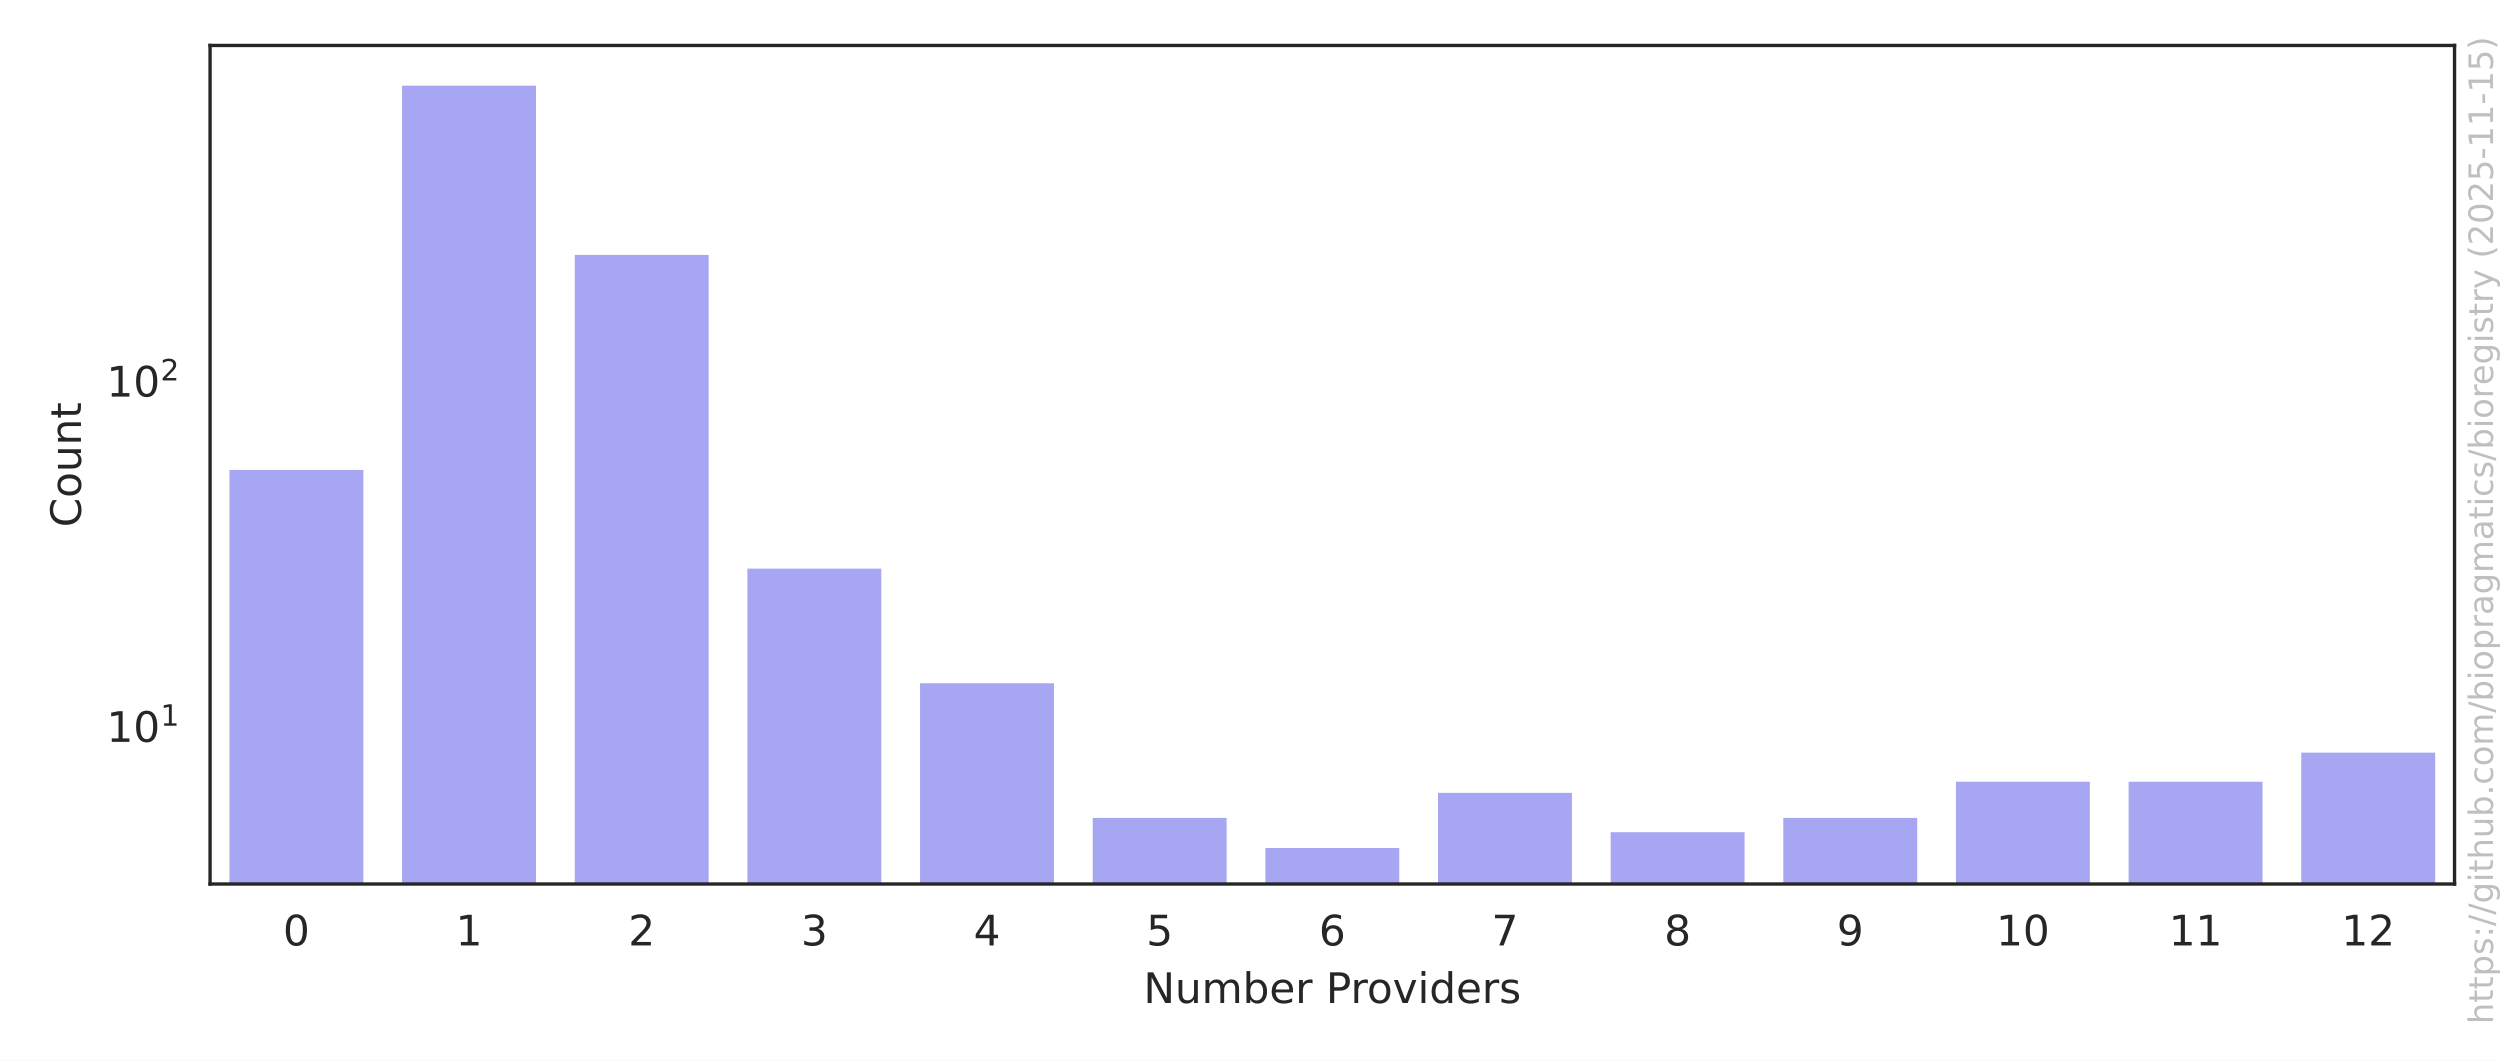
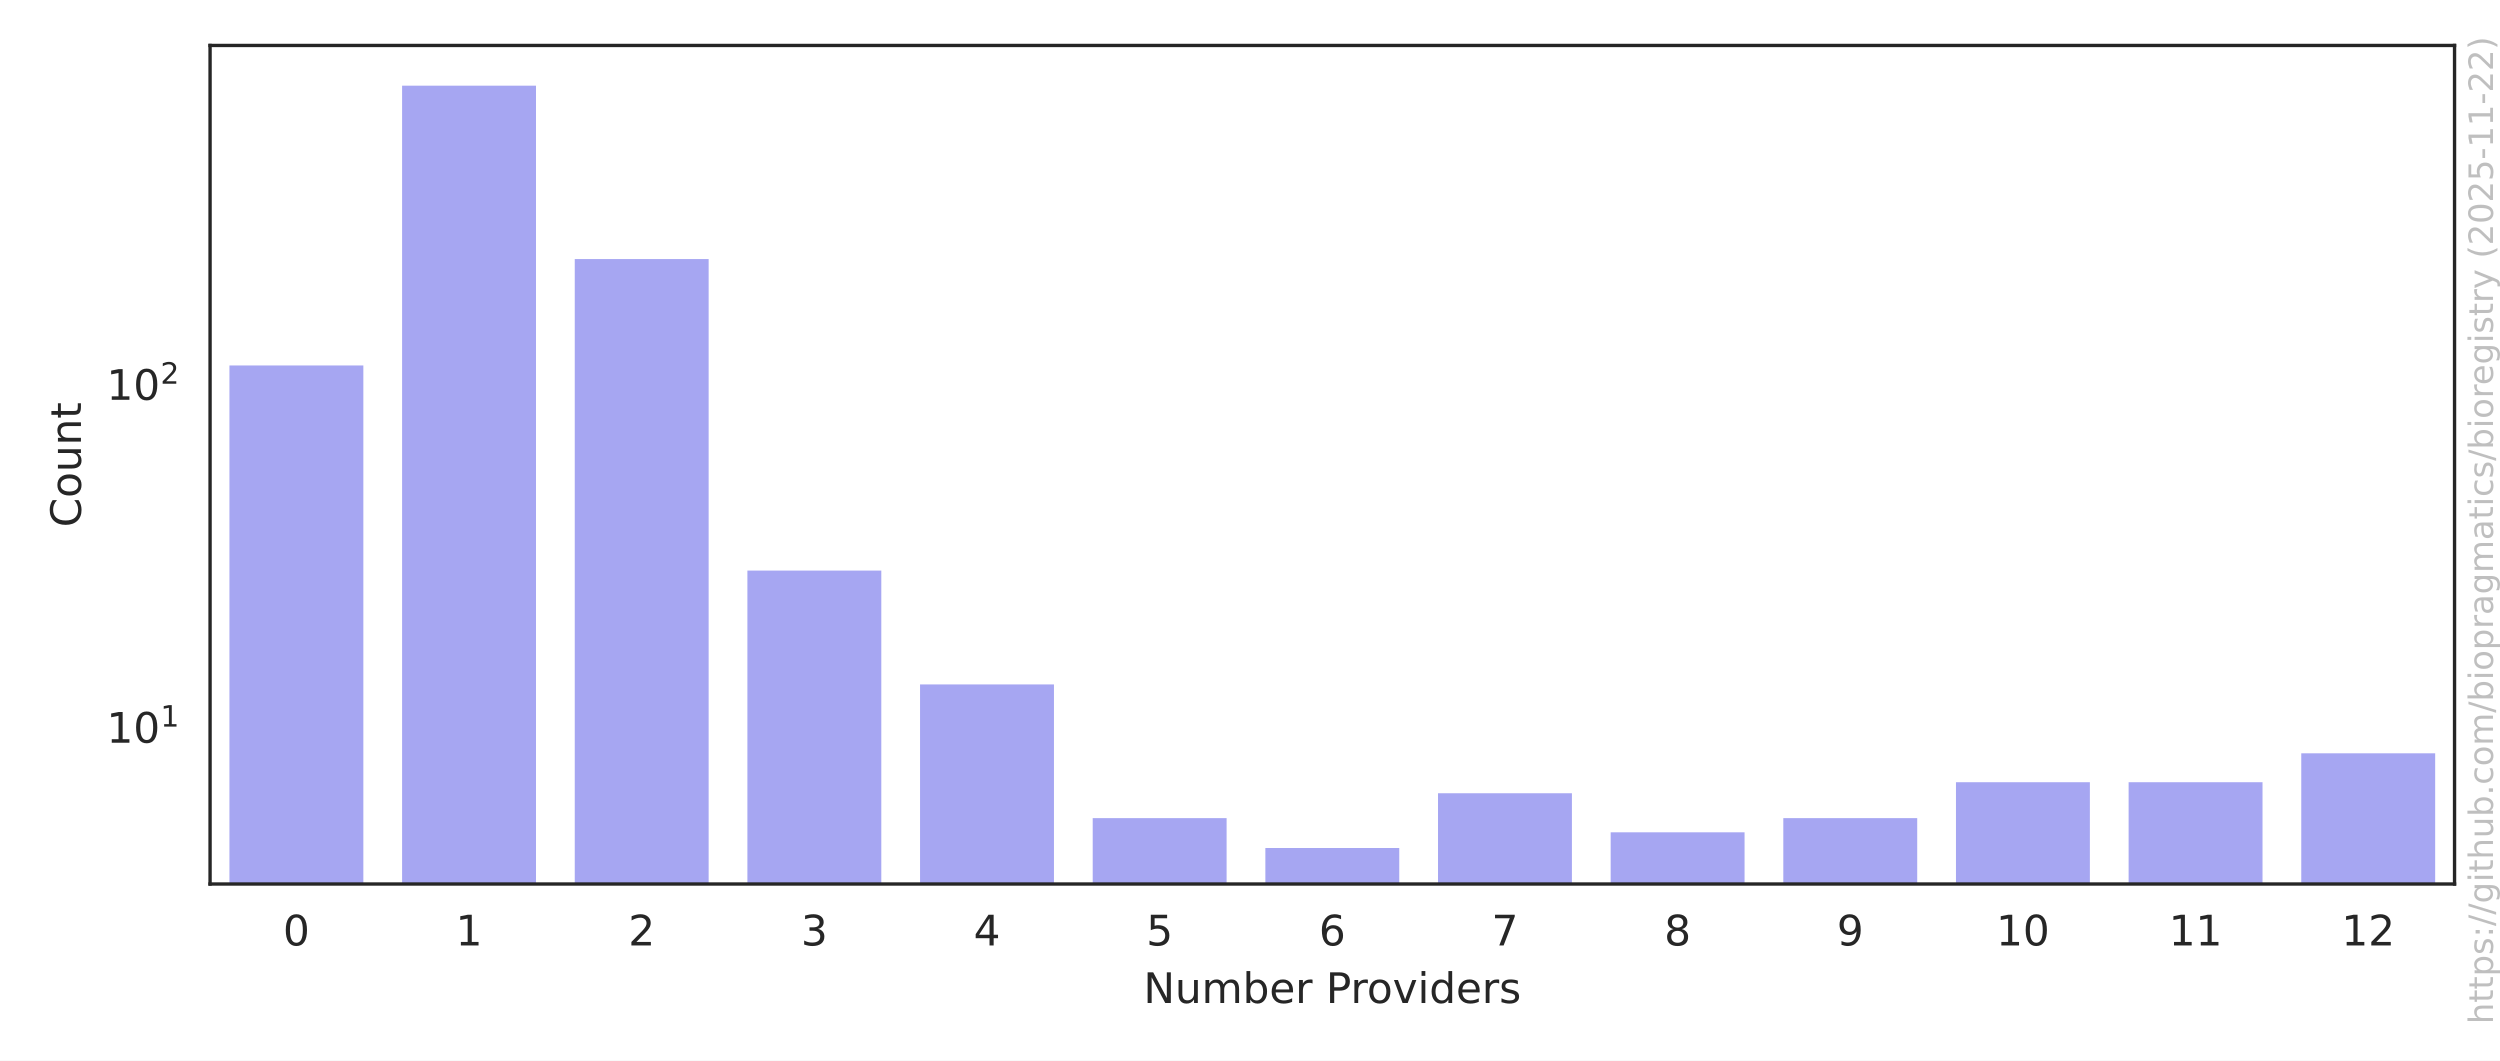
<svg xmlns="http://www.w3.org/2000/svg" xmlns:xlink="http://www.w3.org/1999/xlink" width="594pt" height="252pt" viewBox="0 0 594 252" version="1.1">
  <defs>
    <style type="text/css">*{stroke-linejoin: round; stroke-linecap: butt}</style>
  </defs>
  <g id="figure_1">
    <g id="patch_1">
      <path d="M 0 252  L 594 252  L 594 0  L 0 0  z " style="fill: #ffffff" />
    </g>
    <g id="axes_1">
      <g id="patch_2">
        <path d="M 49.913 210.04  L 583.2 210.04  L 583.2 10.8  L 49.913 10.8  z " style="fill: #ffffff" />
      </g>
      <g id="matplotlib.axis_1">
        <g id="xtick_1">
          <g id="text_1">
            <g style="fill: #262626" transform="translate(67.24249 224.6384) scale(0.1 -0.1)">
              <defs>
                <path id="DejaVuSans-30" d="M 2034 4250  Q 1547 4250 1301 3770  Q 1056 3291 1056 2328  Q 1056 1369 1301 889  Q 1547 409 2034 409  Q 2525 409 2770 889  Q 3016 1369 3016 2328  Q 3016 3291 2770 3770  Q 2525 4250 2034 4250  z M 2034 4750  Q 2819 4750 3233 4129  Q 3647 3509 3647 2328  Q 3647 1150 3233 529  Q 2819 -91 2034 -91  Q 1250 -91 836 529  Q 422 1150 422 2328  Q 422 3509 836 4129  Q 1250 4750 2034 4750  z " transform="scale(0.015625)" />
              </defs>
              <use xlink:href="#DejaVuSans-30" />
            </g>
          </g>
        </g>
        <g id="xtick_2">
          <g id="text_2">
            <g style="fill: #262626" transform="translate(108.2646 224.6384) scale(0.1 -0.1)">
              <defs>
                <path id="DejaVuSans-31" d="M 794 531  L 1825 531  L 1825 4091  L 703 3866  L 703 4441  L 1819 4666  L 2450 4666  L 2450 531  L 3481 531  L 3481 0  L 794 0  L 794 531  z " transform="scale(0.015625)" />
              </defs>
              <use xlink:href="#DejaVuSans-31" />
            </g>
          </g>
        </g>
        <g id="xtick_3">
          <g id="text_3">
            <g style="fill: #262626" transform="translate(149.2867 224.6384) scale(0.1 -0.1)">
              <defs>
                <path id="DejaVuSans-32" d="M 1228 531  L 3431 531  L 3431 0  L 469 0  L 469 531  Q 828 903 1448 1529  Q 2069 2156 2228 2338  Q 2531 2678 2651 2914  Q 2772 3150 2772 3378  Q 2772 3750 2511 3984  Q 2250 4219 1831 4219  Q 1534 4219 1204 4116  Q 875 4013 500 3803  L 500 4441  Q 881 4594 1212 4672  Q 1544 4750 1819 4750  Q 2544 4750 2975 4387  Q 3406 4025 3406 3419  Q 3406 3131 3298 2873  Q 3191 2616 2906 2266  Q 2828 2175 2409 1742  Q 1991 1309 1228 531  z " transform="scale(0.015625)" />
              </defs>
              <use xlink:href="#DejaVuSans-32" />
            </g>
          </g>
        </g>
        <g id="xtick_4">
          <g id="text_4">
            <g style="fill: #262626" transform="translate(190.3088 224.6384) scale(0.1 -0.1)">
              <defs>
                <path id="DejaVuSans-33" d="M 2597 2516  Q 3050 2419 3304 2112  Q 3559 1806 3559 1356  Q 3559 666 3084 287  Q 2609 -91 1734 -91  Q 1441 -91 1130 -33  Q 819 25 488 141  L 488 750  Q 750 597 1062 519  Q 1375 441 1716 441  Q 2309 441 2620 675  Q 2931 909 2931 1356  Q 2931 1769 2642 2001  Q 2353 2234 1838 2234  L 1294 2234  L 1294 2753  L 1863 2753  Q 2328 2753 2575 2939  Q 2822 3125 2822 3475  Q 2822 3834 2567 4026  Q 2313 4219 1838 4219  Q 1578 4219 1281 4162  Q 984 4106 628 3988  L 628 4550  Q 988 4650 1302 4700  Q 1616 4750 1894 4750  Q 2613 4750 3031 4423  Q 3450 4097 3450 3541  Q 3450 3153 3228 2886  Q 3006 2619 2597 2516  z " transform="scale(0.015625)" />
              </defs>
              <use xlink:href="#DejaVuSans-33" />
            </g>
          </g>
        </g>
        <g id="xtick_5">
          <g id="text_5">
            <g style="fill: #262626" transform="translate(231.3309 224.6384) scale(0.1 -0.1)">
              <defs>
                <path id="DejaVuSans-34" d="M 2419 4116  L 825 1625  L 2419 1625  L 2419 4116  z M 2253 4666  L 3047 4666  L 3047 1625  L 3713 1625  L 3713 1100  L 3047 1100  L 3047 0  L 2419 0  L 2419 1100  L 313 1100  L 313 1709  L 2253 4666  z " transform="scale(0.015625)" />
              </defs>
              <use xlink:href="#DejaVuSans-34" />
            </g>
          </g>
        </g>
        <g id="xtick_6">
          <g id="text_6">
            <g style="fill: #262626" transform="translate(272.353 224.6384) scale(0.1 -0.1)">
              <defs>
                <path id="DejaVuSans-35" d="M 691 4666  L 3169 4666  L 3169 4134  L 1269 4134  L 1269 2991  Q 1406 3038 1543 3061  Q 1681 3084 1819 3084  Q 2600 3084 3056 2656  Q 3513 2228 3513 1497  Q 3513 744 3044 326  Q 2575 -91 1722 -91  Q 1428 -91 1123 -41  Q 819 9 494 109  L 494 744  Q 775 591 1075 516  Q 1375 441 1709 441  Q 2250 441 2565 725  Q 2881 1009 2881 1497  Q 2881 1984 2565 2268  Q 2250 2553 1709 2553  Q 1456 2553 1204 2497  Q 953 2441 691 2322  L 691 4666  z " transform="scale(0.015625)" />
              </defs>
              <use xlink:href="#DejaVuSans-35" />
            </g>
          </g>
        </g>
        <g id="xtick_7">
          <g id="text_7">
            <g style="fill: #262626" transform="translate(313.3751 224.6384) scale(0.1 -0.1)">
              <defs>
                <path id="DejaVuSans-36" d="M 2113 2584  Q 1688 2584 1439 2293  Q 1191 2003 1191 1497  Q 1191 994 1439 701  Q 1688 409 2113 409  Q 2538 409 2786 701  Q 3034 994 3034 1497  Q 3034 2003 2786 2293  Q 2538 2584 2113 2584  z M 3366 4563  L 3366 3988  Q 3128 4100 2886 4159  Q 2644 4219 2406 4219  Q 1781 4219 1451 3797  Q 1122 3375 1075 2522  Q 1259 2794 1537 2939  Q 1816 3084 2150 3084  Q 2853 3084 3261 2657  Q 3669 2231 3669 1497  Q 3669 778 3244 343  Q 2819 -91 2113 -91  Q 1303 -91 875 529  Q 447 1150 447 2328  Q 447 3434 972 4092  Q 1497 4750 2381 4750  Q 2619 4750 2861 4703  Q 3103 4656 3366 4563  z " transform="scale(0.015625)" />
              </defs>
              <use xlink:href="#DejaVuSans-36" />
            </g>
          </g>
        </g>
        <g id="xtick_8">
          <g id="text_8">
            <g style="fill: #262626" transform="translate(354.3972 224.6384) scale(0.1 -0.1)">
              <defs>
                <path id="DejaVuSans-37" d="M 525 4666  L 3525 4666  L 3525 4397  L 1831 0  L 1172 0  L 2766 4134  L 525 4134  L 525 4666  z " transform="scale(0.015625)" />
              </defs>
              <use xlink:href="#DejaVuSans-37" />
            </g>
          </g>
        </g>
        <g id="xtick_9">
          <g id="text_9">
            <g style="fill: #262626" transform="translate(395.4193 224.6384) scale(0.1 -0.1)">
              <defs>
                <path id="DejaVuSans-38" d="M 2034 2216  Q 1584 2216 1326 1975  Q 1069 1734 1069 1313  Q 1069 891 1326 650  Q 1584 409 2034 409  Q 2484 409 2743 651  Q 3003 894 3003 1313  Q 3003 1734 2745 1975  Q 2488 2216 2034 2216  z M 1403 2484  Q 997 2584 770 2862  Q 544 3141 544 3541  Q 544 4100 942 4425  Q 1341 4750 2034 4750  Q 2731 4750 3128 4425  Q 3525 4100 3525 3541  Q 3525 3141 3298 2862  Q 3072 2584 2669 2484  Q 3125 2378 3379 2068  Q 3634 1759 3634 1313  Q 3634 634 3220 271  Q 2806 -91 2034 -91  Q 1263 -91 848 271  Q 434 634 434 1313  Q 434 1759 690 2068  Q 947 2378 1403 2484  z M 1172 3481  Q 1172 3119 1398 2916  Q 1625 2713 2034 2713  Q 2441 2713 2670 2916  Q 2900 3119 2900 3481  Q 2900 3844 2670 4047  Q 2441 4250 2034 4250  Q 1625 4250 1398 4047  Q 1172 3844 1172 3481  z " transform="scale(0.015625)" />
              </defs>
              <use xlink:href="#DejaVuSans-38" />
            </g>
          </g>
        </g>
        <g id="xtick_10">
          <g id="text_10">
            <g style="fill: #262626" transform="translate(436.4414 224.6384) scale(0.1 -0.1)">
              <defs>
                <path id="DejaVuSans-39" d="M 703 97  L 703 672  Q 941 559 1184 500  Q 1428 441 1663 441  Q 2288 441 2617 861  Q 2947 1281 2994 2138  Q 2813 1869 2534 1725  Q 2256 1581 1919 1581  Q 1219 1581 811 2004  Q 403 2428 403 3163  Q 403 3881 828 4315  Q 1253 4750 1959 4750  Q 2769 4750 3195 4129  Q 3622 3509 3622 2328  Q 3622 1225 3098 567  Q 2575 -91 1691 -91  Q 1453 -91 1209 -44  Q 966 3 703 97  z M 1959 2075  Q 2384 2075 2632 2365  Q 2881 2656 2881 3163  Q 2881 3666 2632 3958  Q 2384 4250 1959 4250  Q 1534 4250 1286 3958  Q 1038 3666 1038 3163  Q 1038 2656 1286 2365  Q 1534 2075 1959 2075  z " transform="scale(0.015625)" />
              </defs>
              <use xlink:href="#DejaVuSans-39" />
            </g>
          </g>
        </g>
        <g id="xtick_11">
          <g id="text_11">
            <g style="fill: #262626" transform="translate(474.2822 224.6384) scale(0.1 -0.1)">
              <use xlink:href="#DejaVuSans-31" />
              <use xlink:href="#DejaVuSans-30" transform="translate(63.62305 0)" />
            </g>
          </g>
        </g>
        <g id="xtick_12">
          <g id="text_12">
            <g style="fill: #262626" transform="translate(515.3043 224.6384) scale(0.1 -0.1)">
              <use xlink:href="#DejaVuSans-31" />
              <use xlink:href="#DejaVuSans-31" transform="translate(63.62305 0)" />
            </g>
          </g>
        </g>
        <g id="xtick_13">
          <g id="text_13">
            <g style="fill: #262626" transform="translate(556.3264 224.6384) scale(0.1 -0.1)">
              <use xlink:href="#DejaVuSans-31" />
              <use xlink:href="#DejaVuSans-32" transform="translate(63.62305 0)" />
            </g>
          </g>
        </g>
        <g id="text_14">
          <g style="fill: #262626" transform="translate(271.6923 238.3166) scale(0.1 -0.1)">
            <defs>
              <path id="DejaVuSans-4e" d="M 628 4666  L 1478 4666  L 3547 763  L 3547 4666  L 4159 4666  L 4159 0  L 3309 0  L 1241 3903  L 1241 0  L 628 0  L 628 4666  z " transform="scale(0.015625)" />
              <path id="DejaVuSans-75" d="M 544 1381  L 544 3500  L 1119 3500  L 1119 1403  Q 1119 906 1312 657  Q 1506 409 1894 409  Q 2359 409 2629 706  Q 2900 1003 2900 1516  L 2900 3500  L 3475 3500  L 3475 0  L 2900 0  L 2900 538  Q 2691 219 2414 64  Q 2138 -91 1772 -91  Q 1169 -91 856 284  Q 544 659 544 1381  z M 1991 3584  L 1991 3584  z " transform="scale(0.015625)" />
              <path id="DejaVuSans-6d" d="M 3328 2828  Q 3544 3216 3844 3400  Q 4144 3584 4550 3584  Q 5097 3584 5394 3201  Q 5691 2819 5691 2113  L 5691 0  L 5113 0  L 5113 2094  Q 5113 2597 4934 2840  Q 4756 3084 4391 3084  Q 3944 3084 3684 2787  Q 3425 2491 3425 1978  L 3425 0  L 2847 0  L 2847 2094  Q 2847 2600 2669 2842  Q 2491 3084 2119 3084  Q 1678 3084 1418 2786  Q 1159 2488 1159 1978  L 1159 0  L 581 0  L 581 3500  L 1159 3500  L 1159 2956  Q 1356 3278 1631 3431  Q 1906 3584 2284 3584  Q 2666 3584 2933 3390  Q 3200 3197 3328 2828  z " transform="scale(0.015625)" />
              <path id="DejaVuSans-62" d="M 3116 1747  Q 3116 2381 2855 2742  Q 2594 3103 2138 3103  Q 1681 3103 1420 2742  Q 1159 2381 1159 1747  Q 1159 1113 1420 752  Q 1681 391 2138 391  Q 2594 391 2855 752  Q 3116 1113 3116 1747  z M 1159 2969  Q 1341 3281 1617 3432  Q 1894 3584 2278 3584  Q 2916 3584 3314 3078  Q 3713 2572 3713 1747  Q 3713 922 3314 415  Q 2916 -91 2278 -91  Q 1894 -91 1617 61  Q 1341 213 1159 525  L 1159 0  L 581 0  L 581 4863  L 1159 4863  L 1159 2969  z " transform="scale(0.015625)" />
              <path id="DejaVuSans-65" d="M 3597 1894  L 3597 1613  L 953 1613  Q 991 1019 1311 708  Q 1631 397 2203 397  Q 2534 397 2845 478  Q 3156 559 3463 722  L 3463 178  Q 3153 47 2828 -22  Q 2503 -91 2169 -91  Q 1331 -91 842 396  Q 353 884 353 1716  Q 353 2575 817 3079  Q 1281 3584 2069 3584  Q 2775 3584 3186 3129  Q 3597 2675 3597 1894  z M 3022 2063  Q 3016 2534 2758 2815  Q 2500 3097 2075 3097  Q 1594 3097 1305 2825  Q 1016 2553 972 2059  L 3022 2063  z " transform="scale(0.015625)" />
              <path id="DejaVuSans-72" d="M 2631 2963  Q 2534 3019 2420 3045  Q 2306 3072 2169 3072  Q 1681 3072 1420 2755  Q 1159 2438 1159 1844  L 1159 0  L 581 0  L 581 3500  L 1159 3500  L 1159 2956  Q 1341 3275 1631 3429  Q 1922 3584 2338 3584  Q 2397 3584 2469 3576  Q 2541 3569 2628 3553  L 2631 2963  z " transform="scale(0.015625)" />
              <path id="DejaVuSans-20" transform="scale(0.015625)" />
              <path id="DejaVuSans-50" d="M 1259 4147  L 1259 2394  L 2053 2394  Q 2494 2394 2734 2622  Q 2975 2850 2975 3272  Q 2975 3691 2734 3919  Q 2494 4147 2053 4147  L 1259 4147  z M 628 4666  L 2053 4666  Q 2838 4666 3239 4311  Q 3641 3956 3641 3272  Q 3641 2581 3239 2228  Q 2838 1875 2053 1875  L 1259 1875  L 1259 0  L 628 0  L 628 4666  z " transform="scale(0.015625)" />
              <path id="DejaVuSans-6f" d="M 1959 3097  Q 1497 3097 1228 2736  Q 959 2375 959 1747  Q 959 1119 1226 758  Q 1494 397 1959 397  Q 2419 397 2687 759  Q 2956 1122 2956 1747  Q 2956 2369 2687 2733  Q 2419 3097 1959 3097  z M 1959 3584  Q 2709 3584 3137 3096  Q 3566 2609 3566 1747  Q 3566 888 3137 398  Q 2709 -91 1959 -91  Q 1206 -91 779 398  Q 353 888 353 1747  Q 353 2609 779 3096  Q 1206 3584 1959 3584  z " transform="scale(0.015625)" />
              <path id="DejaVuSans-76" d="M 191 3500  L 800 3500  L 1894 563  L 2988 3500  L 3597 3500  L 2284 0  L 1503 0  L 191 3500  z " transform="scale(0.015625)" />
              <path id="DejaVuSans-69" d="M 603 3500  L 1178 3500  L 1178 0  L 603 0  L 603 3500  z M 603 4863  L 1178 4863  L 1178 4134  L 603 4134  L 603 4863  z " transform="scale(0.015625)" />
              <path id="DejaVuSans-64" d="M 2906 2969  L 2906 4863  L 3481 4863  L 3481 0  L 2906 0  L 2906 525  Q 2725 213 2448 61  Q 2172 -91 1784 -91  Q 1150 -91 751 415  Q 353 922 353 1747  Q 353 2572 751 3078  Q 1150 3584 1784 3584  Q 2172 3584 2448 3432  Q 2725 3281 2906 2969  z M 947 1747  Q 947 1113 1208 752  Q 1469 391 1925 391  Q 2381 391 2643 752  Q 2906 1113 2906 1747  Q 2906 2381 2643 2742  Q 2381 3103 1925 3103  Q 1469 3103 1208 2742  Q 947 2381 947 1747  z " transform="scale(0.015625)" />
              <path id="DejaVuSans-73" d="M 2834 3397  L 2834 2853  Q 2591 2978 2328 3040  Q 2066 3103 1784 3103  Q 1356 3103 1142 2972  Q 928 2841 928 2578  Q 928 2378 1081 2264  Q 1234 2150 1697 2047  L 1894 2003  Q 2506 1872 2764 1633  Q 3022 1394 3022 966  Q 3022 478 2636 193  Q 2250 -91 1575 -91  Q 1294 -91 989 -36  Q 684 19 347 128  L 347 722  Q 666 556 975 473  Q 1284 391 1588 391  Q 1994 391 2212 530  Q 2431 669 2431 922  Q 2431 1156 2273 1281  Q 2116 1406 1581 1522  L 1381 1569  Q 847 1681 609 1914  Q 372 2147 372 2553  Q 372 3047 722 3315  Q 1072 3584 1716 3584  Q 2034 3584 2315 3537  Q 2597 3491 2834 3397  z " transform="scale(0.015625)" />
            </defs>
            <use xlink:href="#DejaVuSans-4e" />
            <use xlink:href="#DejaVuSans-75" transform="translate(74.80469 0)" />
            <use xlink:href="#DejaVuSans-6d" transform="translate(138.1836 0)" />
            <use xlink:href="#DejaVuSans-62" transform="translate(235.5957 0)" />
            <use xlink:href="#DejaVuSans-65" transform="translate(299.0723 0)" />
            <use xlink:href="#DejaVuSans-72" transform="translate(360.5957 0)" />
            <use xlink:href="#DejaVuSans-20" transform="translate(401.709 0)" />
            <use xlink:href="#DejaVuSans-50" transform="translate(433.4961 0)" />
            <use xlink:href="#DejaVuSans-72" transform="translate(492.0488 0)" />
            <use xlink:href="#DejaVuSans-6f" transform="translate(530.9121 0)" />
            <use xlink:href="#DejaVuSans-76" transform="translate(592.0938 0)" />
            <use xlink:href="#DejaVuSans-69" transform="translate(651.2734 0)" />
            <use xlink:href="#DejaVuSans-64" transform="translate(679.0566 0)" />
            <use xlink:href="#DejaVuSans-65" transform="translate(742.5332 0)" />
            <use xlink:href="#DejaVuSans-72" transform="translate(804.0566 0)" />
            <use xlink:href="#DejaVuSans-73" transform="translate(845.1699 0)" />
          </g>
        </g>
      </g>
      <g id="matplotlib.axis_2">
        <g id="ytick_1">
          <g id="text_15">
-             <g style="fill: #262626" transform="translate(25.31268 176.3354) scale(0.1 -0.1)">
+             <g style="fill: #262626" transform="translate(25.31268 176.5344) scale(0.1 -0.1)">
              <use xlink:href="#DejaVuSans-31" transform="translate(0 0.684375)" />
              <use xlink:href="#DejaVuSans-30" transform="translate(63.62305 0.684375)" />
              <use xlink:href="#DejaVuSans-31" transform="translate(128.2031 38.96563) scale(0.7)" />
            </g>
          </g>
        </g>
        <g id="ytick_2">
          <g id="text_16">
-             <g style="fill: #262626" transform="translate(25.31268 94.30396) scale(0.1 -0.1)">
+             <g style="fill: #262626" transform="translate(25.31268 95.07703) scale(0.1 -0.1)">
              <use xlink:href="#DejaVuSans-31" transform="translate(0 0.765625)" />
              <use xlink:href="#DejaVuSans-30" transform="translate(63.62305 0.765625)" />
              <use xlink:href="#DejaVuSans-32" transform="translate(128.2031 39.04688) scale(0.7)" />
            </g>
          </g>
        </g>
        <g id="ytick_3" />
        <g id="ytick_4" />
        <g id="ytick_5" />
        <g id="ytick_6" />
        <g id="ytick_7" />
        <g id="ytick_8" />
        <g id="ytick_9" />
        <g id="ytick_10" />
        <g id="ytick_11" />
        <g id="ytick_12" />
        <g id="ytick_13" />
        <g id="ytick_14" />
        <g id="ytick_15" />
        <g id="ytick_16" />
        <g id="ytick_17" />
        <g id="ytick_18" />
        <g id="ytick_19" />
        <g id="ytick_20" />
        <g id="ytick_21" />
        <g id="ytick_22" />
        <g id="ytick_23" />
        <g id="ytick_24" />
        <g id="text_17">
          <g style="fill: #262626" transform="translate(19.233 125.2684) rotate(-90) scale(0.1 -0.1)">
            <defs>
              <path id="DejaVuSans-43" d="M 4122 4306  L 4122 3641  Q 3803 3938 3442 4084  Q 3081 4231 2675 4231  Q 1875 4231 1450 3742  Q 1025 3253 1025 2328  Q 1025 1406 1450 917  Q 1875 428 2675 428  Q 3081 428 3442 575  Q 3803 722 4122 1019  L 4122 359  Q 3791 134 3420 21  Q 3050 -91 2638 -91  Q 1578 -91 968 557  Q 359 1206 359 2328  Q 359 3453 968 4101  Q 1578 4750 2638 4750  Q 3056 4750 3426 4639  Q 3797 4528 4122 4306  z " transform="scale(0.015625)" />
              <path id="DejaVuSans-6e" d="M 3513 2113  L 3513 0  L 2938 0  L 2938 2094  Q 2938 2591 2744 2837  Q 2550 3084 2163 3084  Q 1697 3084 1428 2787  Q 1159 2491 1159 1978  L 1159 0  L 581 0  L 581 3500  L 1159 3500  L 1159 2956  Q 1366 3272 1645 3428  Q 1925 3584 2291 3584  Q 2894 3584 3203 3211  Q 3513 2838 3513 2113  z " transform="scale(0.015625)" />
              <path id="DejaVuSans-74" d="M 1172 4494  L 1172 3500  L 2356 3500  L 2356 3053  L 1172 3053  L 1172 1153  Q 1172 725 1289 603  Q 1406 481 1766 481  L 2356 481  L 2356 0  L 1766 0  Q 1100 0 847 248  Q 594 497 594 1153  L 594 3053  L 172 3053  L 172 3500  L 594 3500  L 594 4494  L 1172 4494  z " transform="scale(0.015625)" />
            </defs>
            <use xlink:href="#DejaVuSans-43" />
            <use xlink:href="#DejaVuSans-6f" transform="translate(69.82422 0)" />
            <use xlink:href="#DejaVuSans-75" transform="translate(131.0059 0)" />
            <use xlink:href="#DejaVuSans-6e" transform="translate(194.3848 0)" />
            <use xlink:href="#DejaVuSans-74" transform="translate(257.7637 0)" />
          </g>
        </g>
      </g>
      <g id="patch_3">
-         <path d="M 54.015 82285.989  L 86.833 82285.989  L 86.833 111.161  L 54.015 111.161  z " clip-path="url(#p39f59fb823)" style="fill: #2020df; opacity: 0.4; stroke: #ffffff; stroke-linejoin: miter" />
+         <path d="M 54.015 81711.605  L 86.833 81711.605  L 86.833 86.334  L 54.015 86.334  z " clip-path="url(#p39f59fb823)" style="fill: #2020df; opacity: 0.4; stroke: #ffffff; stroke-linejoin: miter" />
      </g>
      <g id="patch_4">
-         <path d="M 95.037 82285.989  L 127.855 82285.989  L 127.855 19.856  L 95.037 19.856  z " clip-path="url(#p39f59fb823)" style="fill: #2020df; opacity: 0.4; stroke: #ffffff; stroke-linejoin: miter" />
+         <path d="M 95.037 81711.605  L 127.855 81711.605  L 127.855 19.856  L 95.037 19.856  z " clip-path="url(#p39f59fb823)" style="fill: #2020df; opacity: 0.4; stroke: #ffffff; stroke-linejoin: miter" />
      </g>
      <g id="patch_5">
-         <path d="M 136.059 82285.989  L 168.877 82285.989  L 168.877 60.066  L 136.059 60.066  z " clip-path="url(#p39f59fb823)" style="fill: #2020df; opacity: 0.4; stroke: #ffffff; stroke-linejoin: miter" />
+         <path d="M 136.059 81711.605  L 168.877 81711.605  L 168.877 61.052  L 136.059 61.052  z " clip-path="url(#p39f59fb823)" style="fill: #2020df; opacity: 0.4; stroke: #ffffff; stroke-linejoin: miter" />
      </g>
      <g id="patch_6">
-         <path d="M 177.081 82285.989  L 209.899 82285.989  L 209.899 134.605  L 177.081 134.605  z " clip-path="url(#p39f59fb823)" style="fill: #2020df; opacity: 0.4; stroke: #ffffff; stroke-linejoin: miter" />
+         <path d="M 177.081 81711.605  L 209.899 81711.605  L 209.899 135.069  L 177.081 135.069  z " clip-path="url(#p39f59fb823)" style="fill: #2020df; opacity: 0.4; stroke: #ffffff; stroke-linejoin: miter" />
      </g>
      <g id="patch_7">
-         <path d="M 218.103 82285.989  L 250.921 82285.989  L 250.921 161.845  L 218.103 161.845  z " clip-path="url(#p39f59fb823)" style="fill: #2020df; opacity: 0.4; stroke: #ffffff; stroke-linejoin: miter" />
+         <path d="M 218.103 81711.605  L 250.921 81711.605  L 250.921 162.119  L 218.103 162.119  z " clip-path="url(#p39f59fb823)" style="fill: #2020df; opacity: 0.4; stroke: #ffffff; stroke-linejoin: miter" />
      </g>
      <g id="patch_8">
-         <path d="M 259.125 82285.989  L 291.943 82285.989  L 291.943 193.835  L 259.125 193.835  z " clip-path="url(#p39f59fb823)" style="fill: #2020df; opacity: 0.4; stroke: #ffffff; stroke-linejoin: miter" />
+         <path d="M 259.125 81711.605  L 291.943 81711.605  L 291.943 193.885  L 259.125 193.885  z " clip-path="url(#p39f59fb823)" style="fill: #2020df; opacity: 0.4; stroke: #ffffff; stroke-linejoin: miter" />
      </g>
      <g id="patch_9">
-         <path d="M 300.148 82285.989  L 332.965 82285.989  L 332.965 200.984  L 300.148 200.984  z " clip-path="url(#p39f59fb823)" style="fill: #2020df; opacity: 0.4; stroke: #ffffff; stroke-linejoin: miter" />
+         <path d="M 300.148 81711.605  L 332.965 81711.605  L 332.965 200.984  L 300.148 200.984  z " clip-path="url(#p39f59fb823)" style="fill: #2020df; opacity: 0.4; stroke: #ffffff; stroke-linejoin: miter" />
      </g>
      <g id="patch_10">
-         <path d="M 341.17 82285.989  L 373.987 82285.989  L 373.987 187.883  L 341.17 187.883  z " clip-path="url(#p39f59fb823)" style="fill: #2020df; opacity: 0.4; stroke: #ffffff; stroke-linejoin: miter" />
+         <path d="M 341.17 81711.605  L 373.987 81711.605  L 373.987 187.975  L 341.17 187.975  z " clip-path="url(#p39f59fb823)" style="fill: #2020df; opacity: 0.4; stroke: #ffffff; stroke-linejoin: miter" />
      </g>
      <g id="patch_11">
-         <path d="M 382.192 82285.989  L 415.009 82285.989  L 415.009 197.23  L 382.192 197.23  z " clip-path="url(#p39f59fb823)" style="fill: #2020df; opacity: 0.4; stroke: #ffffff; stroke-linejoin: miter" />
+         <path d="M 382.192 81711.605  L 415.009 81711.605  L 415.009 197.256  L 382.192 197.256  z " clip-path="url(#p39f59fb823)" style="fill: #2020df; opacity: 0.4; stroke: #ffffff; stroke-linejoin: miter" />
      </g>
      <g id="patch_12">
-         <path d="M 423.214 82285.989  L 456.031 82285.989  L 456.031 193.835  L 423.214 193.835  z " clip-path="url(#p39f59fb823)" style="fill: #2020df; opacity: 0.4; stroke: #ffffff; stroke-linejoin: miter" />
+         <path d="M 423.214 81711.605  L 456.031 81711.605  L 456.031 193.885  L 423.214 193.885  z " clip-path="url(#p39f59fb823)" style="fill: #2020df; opacity: 0.4; stroke: #ffffff; stroke-linejoin: miter" />
      </g>
      <g id="patch_13">
-         <path d="M 464.236 82285.989  L 497.054 82285.989  L 497.054 185.243  L 464.236 185.243  z " clip-path="url(#p39f59fb823)" style="fill: #2020df; opacity: 0.4; stroke: #ffffff; stroke-linejoin: miter" />
+         <path d="M 464.236 81711.605  L 497.054 81711.605  L 497.054 185.353  L 464.236 185.353  z " clip-path="url(#p39f59fb823)" style="fill: #2020df; opacity: 0.4; stroke: #ffffff; stroke-linejoin: miter" />
      </g>
      <g id="patch_14">
-         <path d="M 505.258 82285.989  L 538.076 82285.989  L 538.076 185.243  L 505.258 185.243  z " clip-path="url(#p39f59fb823)" style="fill: #2020df; opacity: 0.4; stroke: #ffffff; stroke-linejoin: miter" />
+         <path d="M 505.258 81711.605  L 538.076 81711.605  L 538.076 185.353  L 505.258 185.353  z " clip-path="url(#p39f59fb823)" style="fill: #2020df; opacity: 0.4; stroke: #ffffff; stroke-linejoin: miter" />
      </g>
      <g id="patch_15">
-         <path d="M 546.28 82285.989  L 579.098 82285.989  L 579.098 178.326  L 546.28 178.326  z " clip-path="url(#p39f59fb823)" style="fill: #2020df; opacity: 0.4; stroke: #ffffff; stroke-linejoin: miter" />
+         <path d="M 546.28 81711.605  L 579.098 81711.605  L 579.098 178.485  L 546.28 178.485  z " clip-path="url(#p39f59fb823)" style="fill: #2020df; opacity: 0.4; stroke: #ffffff; stroke-linejoin: miter" />
      </g>
      <g id="patch_16">
        <path d="M 49.913 210.04  L 49.913 10.8  " style="fill: none; stroke: #262626; stroke-width: 0.8; stroke-linejoin: miter; stroke-linecap: square" />
      </g>
      <g id="patch_17">
        <path d="M 583.2 210.04  L 583.2 10.8  " style="fill: none; stroke: #262626; stroke-width: 0.8; stroke-linejoin: miter; stroke-linecap: square" />
      </g>
      <g id="patch_18">
        <path d="M 49.913 210.04  L 583.2 210.04  " style="fill: none; stroke: #262626; stroke-width: 0.8; stroke-linejoin: miter; stroke-linecap: square" />
      </g>
      <g id="patch_19">
        <path d="M 49.913 10.8  L 583.2 10.8  " style="fill: none; stroke: #262626; stroke-width: 0.8; stroke-linejoin: miter; stroke-linecap: square" />
      </g>
    </g>
    <g id="text_18">
      <g style="fill: #808080; opacity: 0.5" transform="translate(592.3362 243.3237) rotate(-90) scale(0.08 -0.08)">
        <defs>
          <path id="DejaVuSans-68" d="M 3513 2113  L 3513 0  L 2938 0  L 2938 2094  Q 2938 2591 2744 2837  Q 2550 3084 2163 3084  Q 1697 3084 1428 2787  Q 1159 2491 1159 1978  L 1159 0  L 581 0  L 581 4863  L 1159 4863  L 1159 2956  Q 1366 3272 1645 3428  Q 1925 3584 2291 3584  Q 2894 3584 3203 3211  Q 3513 2838 3513 2113  z " transform="scale(0.015625)" />
          <path id="DejaVuSans-70" d="M 1159 525  L 1159 -1331  L 581 -1331  L 581 3500  L 1159 3500  L 1159 2969  Q 1341 3281 1617 3432  Q 1894 3584 2278 3584  Q 2916 3584 3314 3078  Q 3713 2572 3713 1747  Q 3713 922 3314 415  Q 2916 -91 2278 -91  Q 1894 -91 1617 61  Q 1341 213 1159 525  z M 3116 1747  Q 3116 2381 2855 2742  Q 2594 3103 2138 3103  Q 1681 3103 1420 2742  Q 1159 2381 1159 1747  Q 1159 1113 1420 752  Q 1681 391 2138 391  Q 2594 391 2855 752  Q 3116 1113 3116 1747  z " transform="scale(0.015625)" />
          <path id="DejaVuSans-3a" d="M 750 794  L 1409 794  L 1409 0  L 750 0  L 750 794  z M 750 3309  L 1409 3309  L 1409 2516  L 750 2516  L 750 3309  z " transform="scale(0.015625)" />
          <path id="DejaVuSans-2f" d="M 1625 4666  L 2156 4666  L 531 -594  L 0 -594  L 1625 4666  z " transform="scale(0.015625)" />
          <path id="DejaVuSans-67" d="M 2906 1791  Q 2906 2416 2648 2759  Q 2391 3103 1925 3103  Q 1463 3103 1205 2759  Q 947 2416 947 1791  Q 947 1169 1205 825  Q 1463 481 1925 481  Q 2391 481 2648 825  Q 2906 1169 2906 1791  z M 3481 434  Q 3481 -459 3084 -895  Q 2688 -1331 1869 -1331  Q 1566 -1331 1297 -1286  Q 1028 -1241 775 -1147  L 775 -588  Q 1028 -725 1275 -790  Q 1522 -856 1778 -856  Q 2344 -856 2625 -561  Q 2906 -266 2906 331  L 2906 616  Q 2728 306 2450 153  Q 2172 0 1784 0  Q 1141 0 747 490  Q 353 981 353 1791  Q 353 2603 747 3093  Q 1141 3584 1784 3584  Q 2172 3584 2450 3431  Q 2728 3278 2906 2969  L 2906 3500  L 3481 3500  L 3481 434  z " transform="scale(0.015625)" />
          <path id="DejaVuSans-2e" d="M 684 794  L 1344 794  L 1344 0  L 684 0  L 684 794  z " transform="scale(0.015625)" />
          <path id="DejaVuSans-63" d="M 3122 3366  L 3122 2828  Q 2878 2963 2633 3030  Q 2388 3097 2138 3097  Q 1578 3097 1268 2742  Q 959 2388 959 1747  Q 959 1106 1268 751  Q 1578 397 2138 397  Q 2388 397 2633 464  Q 2878 531 3122 666  L 3122 134  Q 2881 22 2623 -34  Q 2366 -91 2075 -91  Q 1284 -91 818 406  Q 353 903 353 1747  Q 353 2603 823 3093  Q 1294 3584 2113 3584  Q 2378 3584 2631 3529  Q 2884 3475 3122 3366  z " transform="scale(0.015625)" />
          <path id="DejaVuSans-61" d="M 2194 1759  Q 1497 1759 1228 1600  Q 959 1441 959 1056  Q 959 750 1161 570  Q 1363 391 1709 391  Q 2188 391 2477 730  Q 2766 1069 2766 1631  L 2766 1759  L 2194 1759  z M 3341 1997  L 3341 0  L 2766 0  L 2766 531  Q 2569 213 2275 61  Q 1981 -91 1556 -91  Q 1019 -91 701 211  Q 384 513 384 1019  Q 384 1609 779 1909  Q 1175 2209 1959 2209  L 2766 2209  L 2766 2266  Q 2766 2663 2505 2880  Q 2244 3097 1772 3097  Q 1472 3097 1187 3025  Q 903 2953 641 2809  L 641 3341  Q 956 3463 1253 3523  Q 1550 3584 1831 3584  Q 2591 3584 2966 3190  Q 3341 2797 3341 1997  z " transform="scale(0.015625)" />
          <path id="DejaVuSans-79" d="M 2059 -325  Q 1816 -950 1584 -1140  Q 1353 -1331 966 -1331  L 506 -1331  L 506 -850  L 844 -850  Q 1081 -850 1212 -737  Q 1344 -625 1503 -206  L 1606 56  L 191 3500  L 800 3500  L 1894 763  L 2988 3500  L 3597 3500  L 2059 -325  z " transform="scale(0.015625)" />
          <path id="DejaVuSans-28" d="M 1984 4856  Q 1566 4138 1362 3434  Q 1159 2731 1159 2009  Q 1159 1288 1364 580  Q 1569 -128 1984 -844  L 1484 -844  Q 1016 -109 783 600  Q 550 1309 550 2009  Q 550 2706 781 3412  Q 1013 4119 1484 4856  L 1984 4856  z " transform="scale(0.015625)" />
          <path id="DejaVuSans-2d" d="M 313 2009  L 1997 2009  L 1997 1497  L 313 1497  L 313 2009  z " transform="scale(0.015625)" />
          <path id="DejaVuSans-29" d="M 513 4856  L 1013 4856  Q 1481 4119 1714 3412  Q 1947 2706 1947 2009  Q 1947 1309 1714 600  Q 1481 -109 1013 -844  L 513 -844  Q 928 -128 1133 580  Q 1338 1288 1338 2009  Q 1338 2731 1133 3434  Q 928 4138 513 4856  z " transform="scale(0.015625)" />
        </defs>
        <use xlink:href="#DejaVuSans-68" />
        <use xlink:href="#DejaVuSans-74" transform="translate(63.37891 0)" />
        <use xlink:href="#DejaVuSans-74" transform="translate(102.5879 0)" />
        <use xlink:href="#DejaVuSans-70" transform="translate(141.7969 0)" />
        <use xlink:href="#DejaVuSans-73" transform="translate(205.2734 0)" />
        <use xlink:href="#DejaVuSans-3a" transform="translate(257.373 0)" />
        <use xlink:href="#DejaVuSans-2f" transform="translate(291.0645 0)" />
        <use xlink:href="#DejaVuSans-2f" transform="translate(324.7559 0)" />
        <use xlink:href="#DejaVuSans-67" transform="translate(358.4473 0)" />
        <use xlink:href="#DejaVuSans-69" transform="translate(421.9238 0)" />
        <use xlink:href="#DejaVuSans-74" transform="translate(449.707 0)" />
        <use xlink:href="#DejaVuSans-68" transform="translate(488.916 0)" />
        <use xlink:href="#DejaVuSans-75" transform="translate(552.2949 0)" />
        <use xlink:href="#DejaVuSans-62" transform="translate(615.6738 0)" />
        <use xlink:href="#DejaVuSans-2e" transform="translate(679.1504 0)" />
        <use xlink:href="#DejaVuSans-63" transform="translate(710.9375 0)" />
        <use xlink:href="#DejaVuSans-6f" transform="translate(765.918 0)" />
        <use xlink:href="#DejaVuSans-6d" transform="translate(827.0996 0)" />
        <use xlink:href="#DejaVuSans-2f" transform="translate(924.5117 0)" />
        <use xlink:href="#DejaVuSans-62" transform="translate(958.2031 0)" />
        <use xlink:href="#DejaVuSans-69" transform="translate(1021.68 0)" />
        <use xlink:href="#DejaVuSans-6f" transform="translate(1049.463 0)" />
        <use xlink:href="#DejaVuSans-70" transform="translate(1110.645 0)" />
        <use xlink:href="#DejaVuSans-72" transform="translate(1174.121 0)" />
        <use xlink:href="#DejaVuSans-61" transform="translate(1215.234 0)" />
        <use xlink:href="#DejaVuSans-67" transform="translate(1276.514 0)" />
        <use xlink:href="#DejaVuSans-6d" transform="translate(1339.99 0)" />
        <use xlink:href="#DejaVuSans-61" transform="translate(1437.402 0)" />
        <use xlink:href="#DejaVuSans-74" transform="translate(1498.682 0)" />
        <use xlink:href="#DejaVuSans-69" transform="translate(1537.891 0)" />
        <use xlink:href="#DejaVuSans-63" transform="translate(1565.674 0)" />
        <use xlink:href="#DejaVuSans-73" transform="translate(1620.654 0)" />
        <use xlink:href="#DejaVuSans-2f" transform="translate(1672.754 0)" />
        <use xlink:href="#DejaVuSans-62" transform="translate(1706.445 0)" />
        <use xlink:href="#DejaVuSans-69" transform="translate(1769.922 0)" />
        <use xlink:href="#DejaVuSans-6f" transform="translate(1797.705 0)" />
        <use xlink:href="#DejaVuSans-72" transform="translate(1858.887 0)" />
        <use xlink:href="#DejaVuSans-65" transform="translate(1897.75 0)" />
        <use xlink:href="#DejaVuSans-67" transform="translate(1959.273 0)" />
        <use xlink:href="#DejaVuSans-69" transform="translate(2022.75 0)" />
        <use xlink:href="#DejaVuSans-73" transform="translate(2050.533 0)" />
        <use xlink:href="#DejaVuSans-74" transform="translate(2102.633 0)" />
        <use xlink:href="#DejaVuSans-72" transform="translate(2141.842 0)" />
        <use xlink:href="#DejaVuSans-79" transform="translate(2182.955 0)" />
        <use xlink:href="#DejaVuSans-20" transform="translate(2242.135 0)" />
        <use xlink:href="#DejaVuSans-28" transform="translate(2273.922 0)" />
        <use xlink:href="#DejaVuSans-32" transform="translate(2312.936 0)" />
        <use xlink:href="#DejaVuSans-30" transform="translate(2376.559 0)" />
        <use xlink:href="#DejaVuSans-32" transform="translate(2440.182 0)" />
        <use xlink:href="#DejaVuSans-35" transform="translate(2503.805 0)" />
        <use xlink:href="#DejaVuSans-2d" transform="translate(2567.428 0)" />
        <use xlink:href="#DejaVuSans-31" transform="translate(2603.512 0)" />
        <use xlink:href="#DejaVuSans-31" transform="translate(2667.135 0)" />
        <use xlink:href="#DejaVuSans-2d" transform="translate(2730.758 0)" />
-         <use xlink:href="#DejaVuSans-31" transform="translate(2766.842 0)" />
-         <use xlink:href="#DejaVuSans-35" transform="translate(2830.465 0)" />
+         <use xlink:href="#DejaVuSans-32" transform="translate(2766.842 0)" />
+         <use xlink:href="#DejaVuSans-32" transform="translate(2830.465 0)" />
        <use xlink:href="#DejaVuSans-29" transform="translate(2894.088 0)" />
      </g>
    </g>
  </g>
  <defs>
    <clipPath id="p39f59fb823">
      <rect x="49.913" y="10.8" width="533.287" height="199.24" />
    </clipPath>
  </defs>
</svg>
